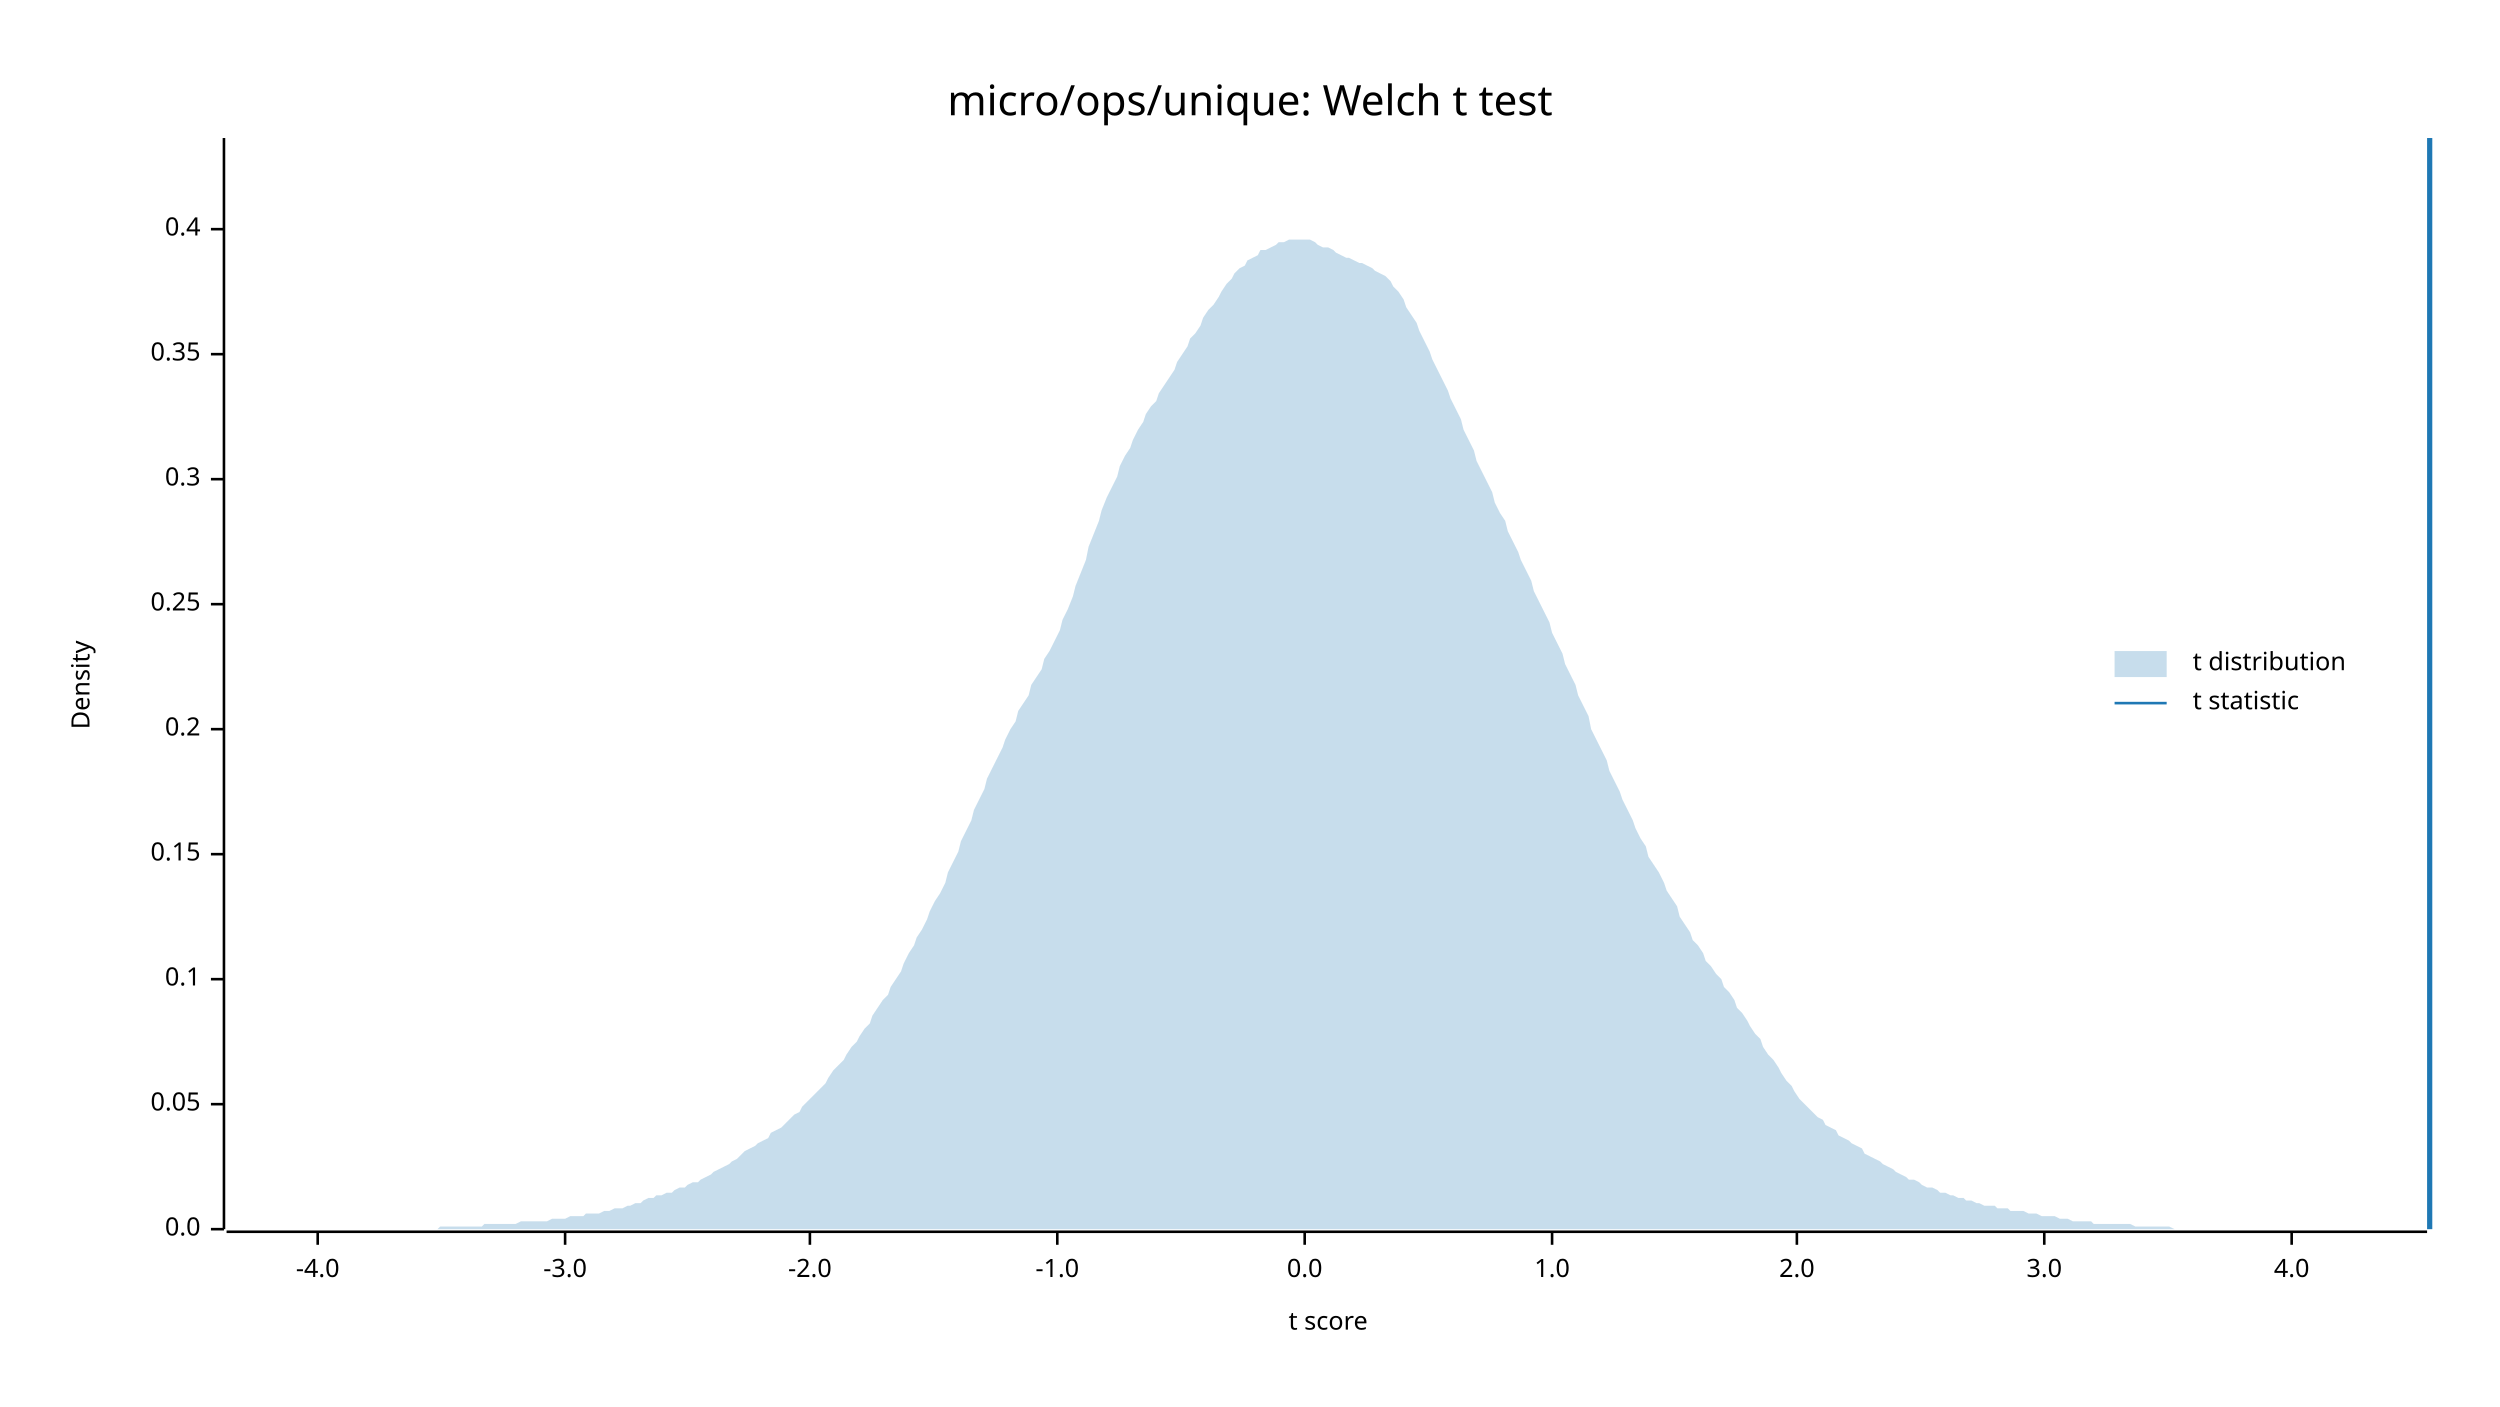
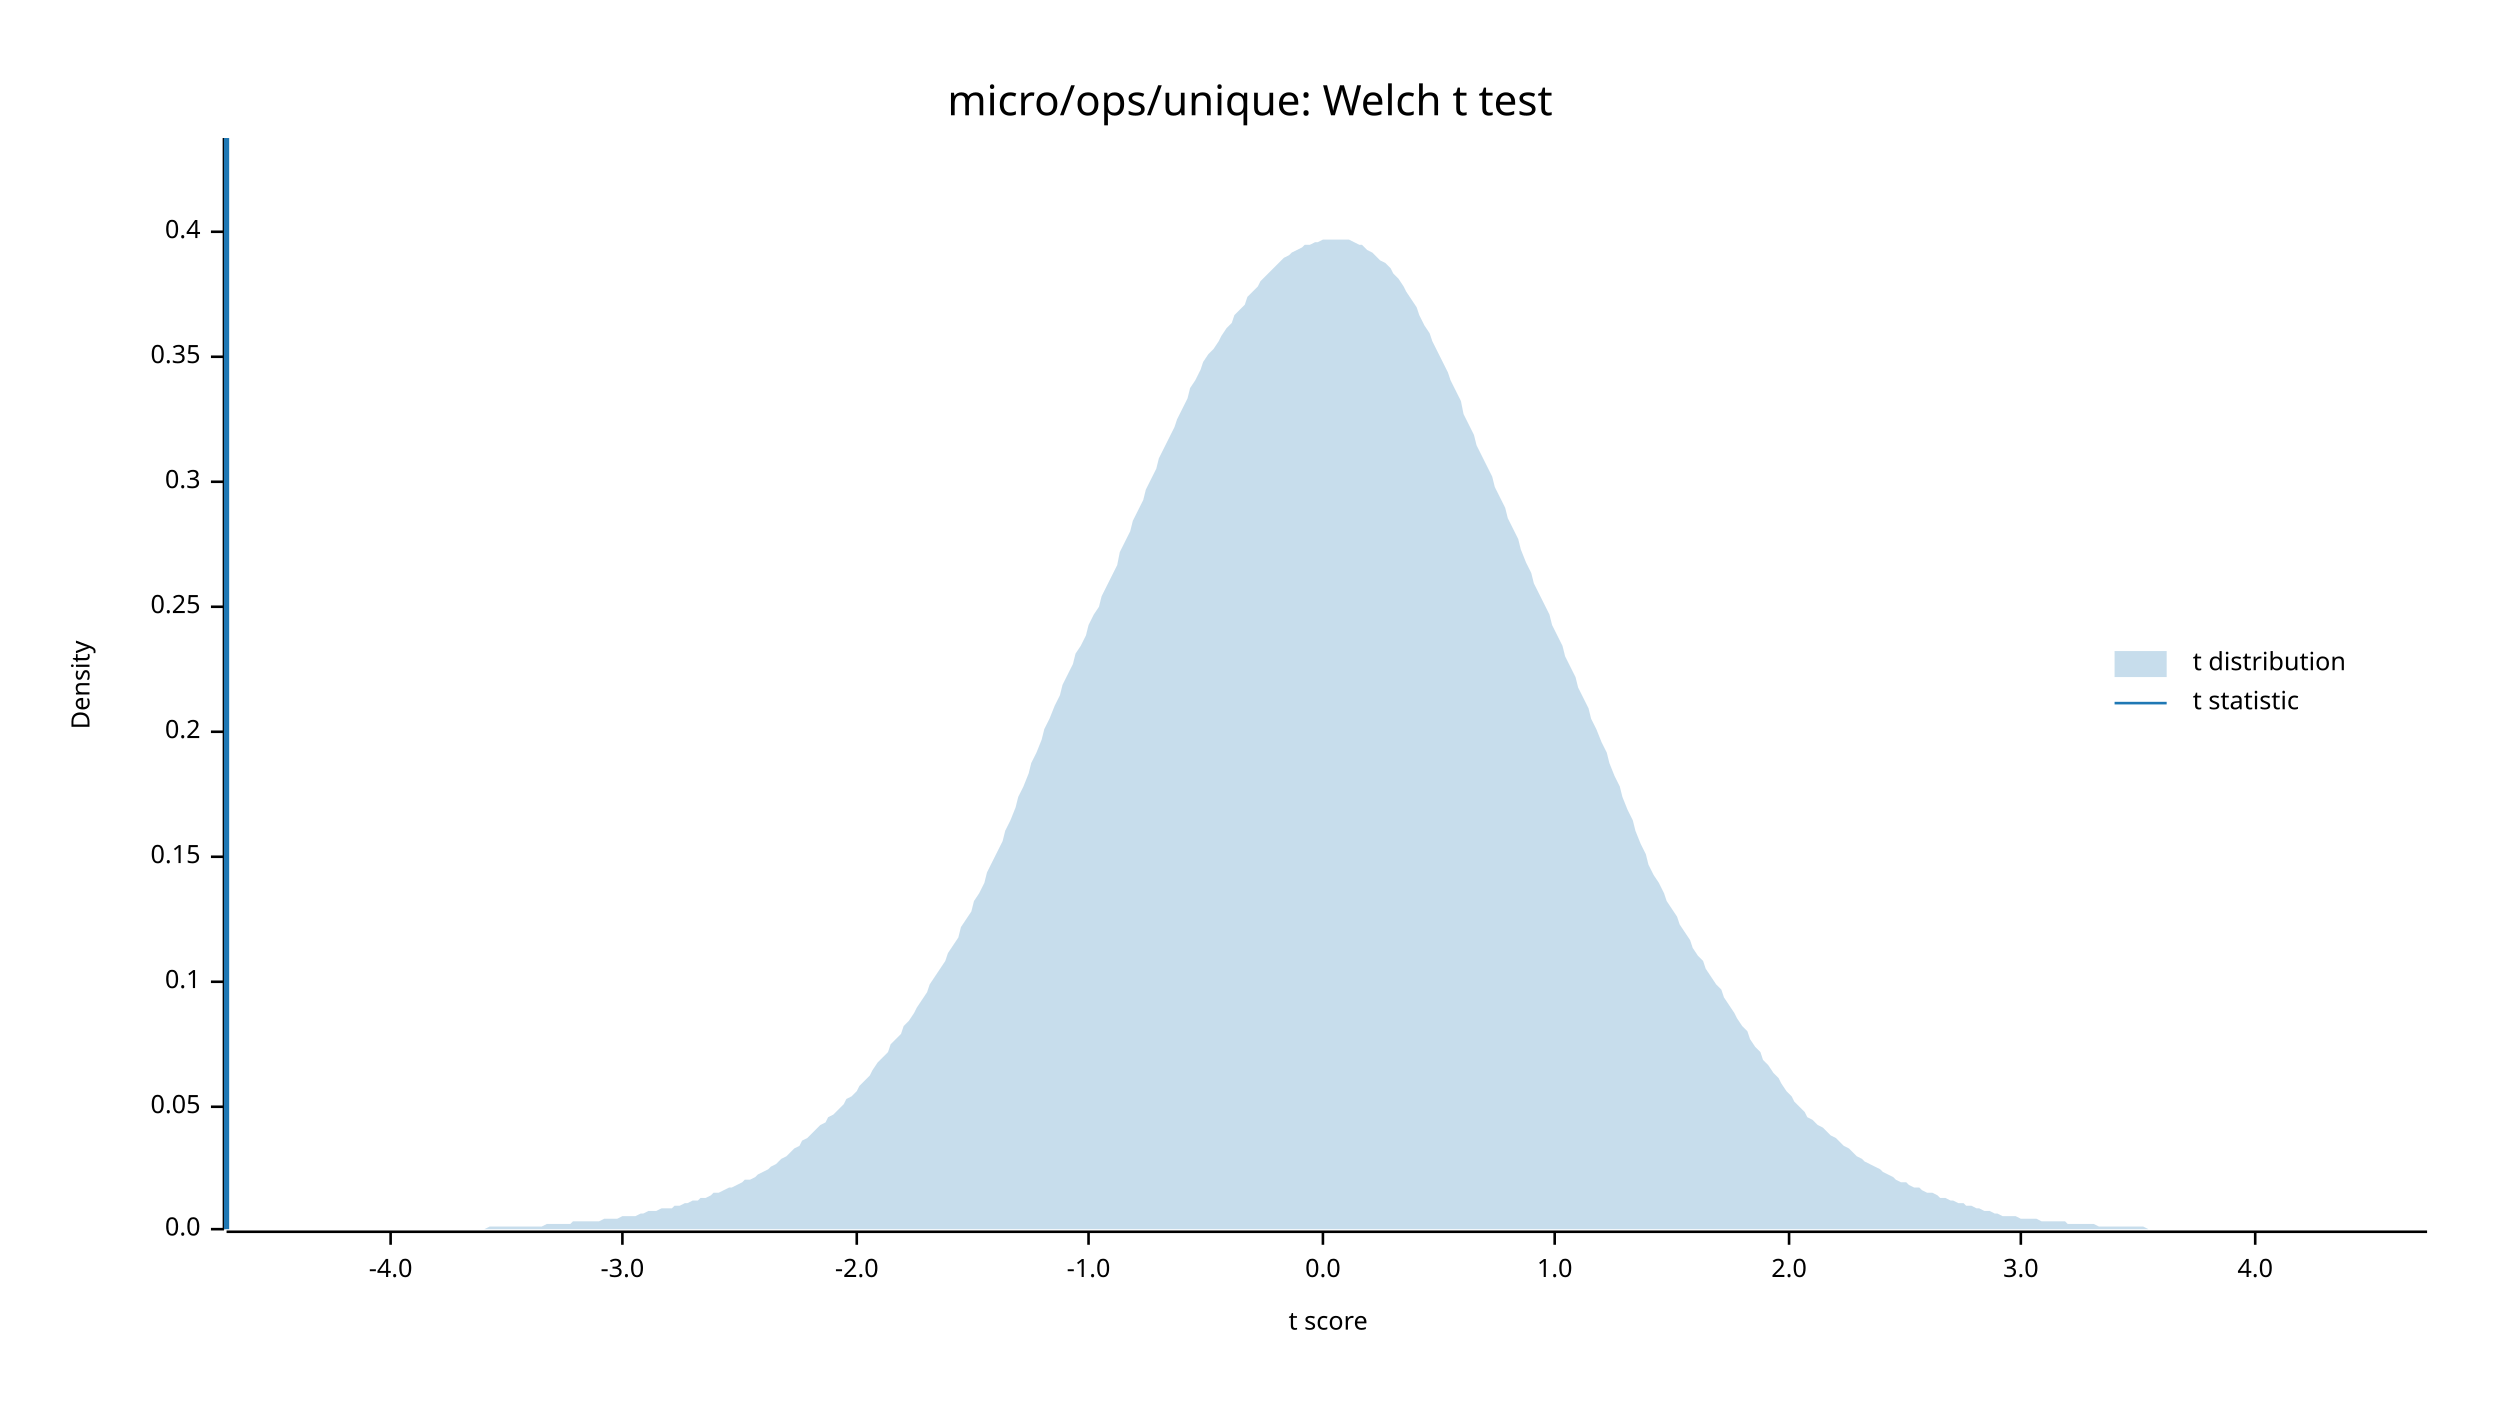
<svg xmlns="http://www.w3.org/2000/svg" width="960" height="540" viewBox="0 0 960 540">
  <text x="480" y="32" dy="0.76em" text-anchor="middle" font-family="sans-serif" font-size="16.129" opacity="1" fill="#000000">
micro/ops/unique: Welch t test
</text>
  <text x="27" y="263" dy="0.76em" text-anchor="middle" font-family="sans-serif" font-size="9.677" opacity="1" fill="#000000" transform="rotate(270, 27, 263)">
Density
</text>
  <text x="510" y="513" dy="-0.5ex" text-anchor="middle" font-family="sans-serif" font-size="9.677" opacity="1" fill="#000000">
t score
</text>
  <polyline fill="none" opacity="1" stroke="#000000" stroke-width="1" points="86,53 86,472 " />
  <text x="77" y="472" dy="0.5ex" text-anchor="end" font-family="sans-serif" font-size="9.677" opacity="1" fill="#000000">
0.0
</text>
  <polyline fill="none" opacity="1" stroke="#000000" stroke-width="1" points="81,472 86,472 " />
-   <text x="77" y="424" dy="0.5ex" text-anchor="end" font-family="sans-serif" font-size="9.677" opacity="1" fill="#000000">
+   <text x="77" y="425" dy="0.5ex" text-anchor="end" font-family="sans-serif" font-size="9.677" opacity="1" fill="#000000">
0.05
</text>
-   <polyline fill="none" opacity="1" stroke="#000000" stroke-width="1" points="81,424 86,424 " />
-   <text x="77" y="376" dy="0.5ex" text-anchor="end" font-family="sans-serif" font-size="9.677" opacity="1" fill="#000000">
+   <polyline fill="none" opacity="1" stroke="#000000" stroke-width="1" points="81,425 86,425 " />
+   <text x="77" y="377" dy="0.5ex" text-anchor="end" font-family="sans-serif" font-size="9.677" opacity="1" fill="#000000">
0.1
</text>
-   <polyline fill="none" opacity="1" stroke="#000000" stroke-width="1" points="81,376 86,376 " />
-   <text x="77" y="328" dy="0.5ex" text-anchor="end" font-family="sans-serif" font-size="9.677" opacity="1" fill="#000000">
+   <polyline fill="none" opacity="1" stroke="#000000" stroke-width="1" points="81,377 86,377 " />
+   <text x="77" y="329" dy="0.5ex" text-anchor="end" font-family="sans-serif" font-size="9.677" opacity="1" fill="#000000">
0.15
</text>
-   <polyline fill="none" opacity="1" stroke="#000000" stroke-width="1" points="81,328 86,328 " />
-   <text x="77" y="280" dy="0.5ex" text-anchor="end" font-family="sans-serif" font-size="9.677" opacity="1" fill="#000000">
+   <polyline fill="none" opacity="1" stroke="#000000" stroke-width="1" points="81,329 86,329 " />
+   <text x="77" y="281" dy="0.5ex" text-anchor="end" font-family="sans-serif" font-size="9.677" opacity="1" fill="#000000">
0.2
</text>
-   <polyline fill="none" opacity="1" stroke="#000000" stroke-width="1" points="81,280 86,280 " />
-   <text x="77" y="232" dy="0.5ex" text-anchor="end" font-family="sans-serif" font-size="9.677" opacity="1" fill="#000000">
+   <polyline fill="none" opacity="1" stroke="#000000" stroke-width="1" points="81,281 86,281 " />
+   <text x="77" y="233" dy="0.5ex" text-anchor="end" font-family="sans-serif" font-size="9.677" opacity="1" fill="#000000">
0.25
</text>
-   <polyline fill="none" opacity="1" stroke="#000000" stroke-width="1" points="81,232 86,232 " />
-   <text x="77" y="184" dy="0.5ex" text-anchor="end" font-family="sans-serif" font-size="9.677" opacity="1" fill="#000000">
+   <polyline fill="none" opacity="1" stroke="#000000" stroke-width="1" points="81,233 86,233 " />
+   <text x="77" y="185" dy="0.5ex" text-anchor="end" font-family="sans-serif" font-size="9.677" opacity="1" fill="#000000">
0.3
</text>
-   <polyline fill="none" opacity="1" stroke="#000000" stroke-width="1" points="81,184 86,184 " />
-   <text x="77" y="136" dy="0.5ex" text-anchor="end" font-family="sans-serif" font-size="9.677" opacity="1" fill="#000000">
+   <polyline fill="none" opacity="1" stroke="#000000" stroke-width="1" points="81,185 86,185 " />
+   <text x="77" y="137" dy="0.5ex" text-anchor="end" font-family="sans-serif" font-size="9.677" opacity="1" fill="#000000">
0.35
</text>
-   <polyline fill="none" opacity="1" stroke="#000000" stroke-width="1" points="81,136 86,136 " />
-   <text x="77" y="88" dy="0.5ex" text-anchor="end" font-family="sans-serif" font-size="9.677" opacity="1" fill="#000000">
+   <polyline fill="none" opacity="1" stroke="#000000" stroke-width="1" points="81,137 86,137 " />
+   <text x="77" y="89" dy="0.5ex" text-anchor="end" font-family="sans-serif" font-size="9.677" opacity="1" fill="#000000">
0.4
</text>
-   <polyline fill="none" opacity="1" stroke="#000000" stroke-width="1" points="81,88 86,88 " />
+   <polyline fill="none" opacity="1" stroke="#000000" stroke-width="1" points="81,89 86,89 " />
  <polyline fill="none" opacity="1" stroke="#000000" stroke-width="1" points="87,473 932,473 " />
-   <text x="122" y="483" dy="0.76em" text-anchor="middle" font-family="sans-serif" font-size="9.677" opacity="1" fill="#000000">
+   <text x="150" y="483" dy="0.76em" text-anchor="middle" font-family="sans-serif" font-size="9.677" opacity="1" fill="#000000">
-4.0
</text>
-   <polyline fill="none" opacity="1" stroke="#000000" stroke-width="1" points="122,473 122,478 " />
-   <text x="217" y="483" dy="0.76em" text-anchor="middle" font-family="sans-serif" font-size="9.677" opacity="1" fill="#000000">
+   <polyline fill="none" opacity="1" stroke="#000000" stroke-width="1" points="150,473 150,478 " />
+   <text x="239" y="483" dy="0.76em" text-anchor="middle" font-family="sans-serif" font-size="9.677" opacity="1" fill="#000000">
-3.0
</text>
-   <polyline fill="none" opacity="1" stroke="#000000" stroke-width="1" points="217,473 217,478 " />
-   <text x="311" y="483" dy="0.76em" text-anchor="middle" font-family="sans-serif" font-size="9.677" opacity="1" fill="#000000">
+   <polyline fill="none" opacity="1" stroke="#000000" stroke-width="1" points="239,473 239,478 " />
+   <text x="329" y="483" dy="0.76em" text-anchor="middle" font-family="sans-serif" font-size="9.677" opacity="1" fill="#000000">
-2.0
</text>
-   <polyline fill="none" opacity="1" stroke="#000000" stroke-width="1" points="311,473 311,478 " />
-   <text x="406" y="483" dy="0.76em" text-anchor="middle" font-family="sans-serif" font-size="9.677" opacity="1" fill="#000000">
+   <polyline fill="none" opacity="1" stroke="#000000" stroke-width="1" points="329,473 329,478 " />
+   <text x="418" y="483" dy="0.76em" text-anchor="middle" font-family="sans-serif" font-size="9.677" opacity="1" fill="#000000">
-1.0
</text>
-   <polyline fill="none" opacity="1" stroke="#000000" stroke-width="1" points="406,473 406,478 " />
-   <text x="501" y="483" dy="0.76em" text-anchor="middle" font-family="sans-serif" font-size="9.677" opacity="1" fill="#000000">
+   <polyline fill="none" opacity="1" stroke="#000000" stroke-width="1" points="418,473 418,478 " />
+   <text x="508" y="483" dy="0.76em" text-anchor="middle" font-family="sans-serif" font-size="9.677" opacity="1" fill="#000000">
0.0
</text>
-   <polyline fill="none" opacity="1" stroke="#000000" stroke-width="1" points="501,473 501,478 " />
-   <text x="596" y="483" dy="0.76em" text-anchor="middle" font-family="sans-serif" font-size="9.677" opacity="1" fill="#000000">
+   <polyline fill="none" opacity="1" stroke="#000000" stroke-width="1" points="508,473 508,478 " />
+   <text x="597" y="483" dy="0.76em" text-anchor="middle" font-family="sans-serif" font-size="9.677" opacity="1" fill="#000000">
1.0
</text>
-   <polyline fill="none" opacity="1" stroke="#000000" stroke-width="1" points="596,473 596,478 " />
-   <text x="690" y="483" dy="0.76em" text-anchor="middle" font-family="sans-serif" font-size="9.677" opacity="1" fill="#000000">
+   <polyline fill="none" opacity="1" stroke="#000000" stroke-width="1" points="597,473 597,478 " />
+   <text x="687" y="483" dy="0.76em" text-anchor="middle" font-family="sans-serif" font-size="9.677" opacity="1" fill="#000000">
2.0
</text>
-   <polyline fill="none" opacity="1" stroke="#000000" stroke-width="1" points="690,473 690,478 " />
-   <text x="785" y="483" dy="0.76em" text-anchor="middle" font-family="sans-serif" font-size="9.677" opacity="1" fill="#000000">
+   <polyline fill="none" opacity="1" stroke="#000000" stroke-width="1" points="687,473 687,478 " />
+   <text x="776" y="483" dy="0.76em" text-anchor="middle" font-family="sans-serif" font-size="9.677" opacity="1" fill="#000000">
3.0
</text>
-   <polyline fill="none" opacity="1" stroke="#000000" stroke-width="1" points="785,473 785,478 " />
-   <text x="880" y="483" dy="0.76em" text-anchor="middle" font-family="sans-serif" font-size="9.677" opacity="1" fill="#000000">
+   <polyline fill="none" opacity="1" stroke="#000000" stroke-width="1" points="776,473 776,478 " />
+   <text x="866" y="483" dy="0.76em" text-anchor="middle" font-family="sans-serif" font-size="9.677" opacity="1" fill="#000000">
4.0
</text>
-   <polyline fill="none" opacity="1" stroke="#000000" stroke-width="1" points="880,473 880,478 " />
-   <polygon opacity="0.25" fill="#1F78B4" points="87,472 88,472 90,472 92,472 93,472 95,472 97,472 98,472 100,472 102,472 103,472 105,472 107,472 109,472 110,472 112,472 114,472 115,472 117,472 119,472 120,472 122,472 124,472 125,472 127,472 129,472 131,472 132,472 134,472 136,472 137,472 139,472 141,472 142,472 144,472 146,472 147,472 149,472 151,472 153,472 154,472 156,472 158,472 159,472 161,472 163,472 164,472 166,472 168,472 169,471 171,471 173,471 175,471 176,471 178,471 180,471 181,471 183,471 185,471 186,470 188,470 190,470 191,470 193,470 195,470 197,470 198,470 200,469 202,469 203,469 205,469 207,469 208,469 210,469 212,468 214,468 215,468 217,468 219,467 220,467 222,467 224,467 225,466 227,466 229,466 230,466 232,465 234,465 236,464 237,464 239,464 241,463 242,463 244,462 246,462 247,461 249,460 251,460 252,459 254,459 256,458 258,458 259,457 261,456 263,456 264,455 266,454 268,454 269,453 271,452 273,451 274,450 276,449 278,448 280,447 281,446 283,445 285,443 286,442 288,441 290,440 291,439 293,438 295,437 296,435 298,434 300,433 302,431 303,430 305,428 307,427 308,425 310,423 312,421 313,420 315,418 317,416 318,414 320,411 322,409 324,407 325,405 327,402 329,400 330,398 332,395 334,393 335,390 337,387 339,384 341,382 342,379 344,376 346,373 347,370 349,366 351,363 352,360 354,357 356,353 357,350 359,346 361,343 363,339 364,335 366,331 368,327 369,323 371,319 373,315 374,311 376,307 378,303 379,299 381,295 383,291 385,287 386,284 388,280 390,277 391,273 393,270 395,267 396,263 398,260 400,257 401,253 403,250 405,246 407,242 408,238 410,234 412,229 413,225 415,220 417,215 418,210 420,205 422,200 423,196 425,191 427,187 429,183 430,179 432,175 434,172 435,169 437,165 439,162 440,159 442,156 444,154 445,151 447,148 449,145 451,142 452,139 454,136 456,133 457,130 459,128 461,125 462,122 464,119 466,117 468,114 469,112 471,109 473,107 474,105 476,103 478,102 479,100 481,99 483,98 484,96 486,96 488,95 490,94 491,93 493,93 495,92 496,92 498,92 500,92 501,92 503,92 505,93 506,94 508,95 510,95 512,96 513,97 515,98 517,99 518,99 520,100 522,101 523,101 525,102 527,103 528,104 530,105 532,106 534,108 535,110 537,112 539,115 540,118 542,121 544,124 545,127 547,131 549,135 550,138 552,142 554,146 556,150 557,153 559,157 561,161 562,165 564,169 566,173 567,177 569,181 571,185 573,189 574,193 576,197 578,200 579,204 581,208 583,212 584,215 586,219 588,223 589,227 591,231 593,235 595,239 596,243 598,247 600,251 601,255 603,259 605,263 606,267 608,271 610,275 611,280 613,284 615,288 617,292 618,296 620,300 622,304 623,307 625,311 627,315 628,318 630,322 632,325 633,329 635,332 637,335 639,339 640,342 642,345 644,348 645,352 647,355 649,358 650,361 652,363 654,366 655,369 657,371 659,374 661,376 662,379 664,381 666,384 667,387 669,389 671,392 672,394 674,397 676,399 677,402 679,405 681,407 683,410 684,412 686,415 688,417 689,419 691,422 693,424 694,425 696,427 698,429 700,430 701,432 703,433 705,434 706,436 708,437 710,438 711,439 713,440 715,441 716,443 718,444 720,445 722,446 723,447 725,448 727,449 728,450 730,451 732,452 733,453 735,453 737,454 738,455 740,456 742,456 744,457 745,458 747,458 749,459 750,459 752,460 754,460 755,461 757,461 759,462 760,462 762,463 764,463 766,463 767,464 769,464 771,464 772,465 774,465 776,465 777,465 779,466 781,466 782,466 784,467 786,467 788,467 789,467 791,468 793,468 794,468 796,469 798,469 799,469 801,469 803,469 804,470 806,470 808,470 810,470 811,470 813,470 815,470 816,470 818,470 820,471 821,471 823,471 825,471 827,471 828,471 830,471 832,471 833,471 835,472 837,472 838,472 840,472 842,472 843,472 845,472 847,472 849,472 850,472 852,472 854,472 855,472 857,472 859,472 860,472 862,472 864,472 865,472 867,472 869,472 871,472 872,472 874,472 876,472 877,472 879,472 881,472 882,472 884,472 886,472 887,472 889,472 891,472 893,472 894,472 896,472 898,472 899,472 901,472 903,472 904,472 906,472 908,472 909,472 911,472 913,472 915,472 916,472 918,472 920,472 921,472 923,472 925,472 926,472 928,472 930,472 932,472 932,472 87,472 " />
-   <polyline fill="none" opacity="1" stroke="#1F78B4" stroke-width="2" points="933,472 933,53 " />
+   <polyline fill="none" opacity="1" stroke="#000000" stroke-width="1" points="866,473 866,478 " />
+   <polygon opacity="0.25" fill="#1F78B4" points="87,472 88,472 90,472 92,472 93,472 95,472 97,472 98,472 100,472 102,472 103,472 105,472 107,472 109,472 110,472 112,472 114,472 115,472 117,472 119,472 120,472 122,472 124,472 125,472 127,472 129,472 131,472 132,472 134,472 136,472 137,472 139,472 141,472 142,472 144,472 146,472 147,472 149,472 151,472 153,472 154,472 156,472 158,472 159,472 161,472 163,472 164,472 166,472 168,472 169,472 171,472 173,472 175,472 176,472 178,472 180,472 181,472 183,472 185,472 186,472 188,471 190,471 191,471 193,471 195,471 197,471 198,471 200,471 202,471 203,471 205,471 207,471 208,471 210,470 212,470 214,470 215,470 217,470 219,470 220,469 222,469 224,469 225,469 227,469 229,469 230,469 232,468 234,468 236,468 237,468 239,467 241,467 242,467 244,467 246,466 247,466 249,465 251,465 252,465 254,464 256,464 258,464 259,463 261,463 263,462 264,462 266,461 268,461 269,460 271,460 273,459 274,458 276,458 278,457 280,456 281,456 283,455 285,454 286,453 288,453 290,452 291,451 293,450 295,449 296,448 298,447 300,445 302,444 303,443 305,441 307,440 308,438 310,437 312,435 313,434 315,432 317,431 318,429 320,428 322,426 324,424 325,422 327,421 329,419 330,417 332,415 334,413 335,411 337,408 339,406 341,404 342,401 344,399 346,397 347,394 349,392 351,389 352,387 354,384 356,381 357,378 359,375 361,372 363,369 364,366 366,363 368,360 369,356 371,353 373,350 374,346 376,343 378,339 379,335 381,331 383,327 385,323 386,319 388,315 390,310 391,306 393,302 395,297 396,293 398,289 400,284 401,280 403,276 405,271 407,267 408,263 410,259 412,255 413,251 415,248 417,244 418,240 420,236 422,233 423,229 425,225 427,221 429,217 430,212 432,208 434,204 435,200 437,196 439,192 440,188 442,184 444,180 445,176 447,172 449,168 451,164 452,161 454,157 456,153 457,149 459,146 461,142 462,139 464,136 466,134 468,131 469,129 471,126 473,124 474,121 476,119 478,117 479,114 481,112 483,110 484,108 486,106 488,104 490,102 491,101 493,99 495,98 496,97 498,96 500,95 501,94 503,94 505,93 506,93 508,92 510,92 512,92 513,92 515,92 517,92 518,92 520,93 522,94 523,94 525,96 527,97 528,98 530,100 532,101 534,103 535,105 537,107 539,110 540,112 542,115 544,118 545,121 547,125 549,128 550,131 552,135 554,139 556,143 557,146 559,150 561,154 562,159 564,163 566,167 567,171 569,175 571,179 573,183 574,187 576,191 578,195 579,199 581,203 583,207 584,211 586,216 588,220 589,224 591,228 593,232 595,236 596,240 598,244 600,248 601,252 603,256 605,260 606,264 608,268 610,272 611,276 613,280 615,285 617,289 618,293 620,298 622,302 623,306 625,311 627,315 628,319 630,324 632,328 633,332 635,336 637,339 639,343 640,346 642,349 644,352 645,355 647,358 649,361 650,364 652,367 654,369 655,372 657,375 659,378 661,380 662,383 664,386 666,389 667,391 669,394 671,396 672,399 674,402 676,404 677,407 679,409 681,412 683,414 684,416 686,419 688,421 689,423 691,425 693,427 694,429 696,430 698,432 700,433 701,434 703,436 705,437 706,438 708,440 710,441 711,442 713,444 715,445 716,446 718,447 720,448 722,449 723,450 725,451 727,452 728,453 730,454 732,454 733,455 735,456 737,456 738,457 740,458 742,458 744,459 745,460 747,460 749,461 750,461 752,462 754,462 755,463 757,463 759,464 760,464 762,465 764,465 766,466 767,466 769,467 771,467 772,467 774,467 776,468 777,468 779,468 781,468 782,468 784,469 786,469 788,469 789,469 791,469 793,469 794,470 796,470 798,470 799,470 801,470 803,470 804,470 806,471 808,471 810,471 811,471 813,471 815,471 816,471 818,471 820,471 821,471 823,471 825,472 827,472 828,472 830,472 832,472 833,472 835,472 837,472 838,472 840,472 842,472 843,472 845,472 847,472 849,472 850,472 852,472 854,472 855,472 857,472 859,472 860,472 862,472 864,472 865,472 867,472 869,472 871,472 872,472 874,472 876,472 877,472 879,472 881,472 882,472 884,472 886,472 887,472 889,472 891,472 893,472 894,472 896,472 898,472 899,472 901,472 903,472 904,472 906,472 908,472 909,472 911,472 913,472 915,472 916,472 918,472 920,472 921,472 923,472 925,472 926,472 928,472 930,472 932,472 932,472 87,472 " />
+   <polyline fill="none" opacity="1" stroke="#1F78B4" stroke-width="2" points="87,472 87,53 " />
  <text x="842" y="250" dy="0.76em" text-anchor="start" font-family="sans-serif" font-size="9.677" opacity="1" fill="#000000">
t distribution
</text>
  <text x="842" y="265" dy="0.76em" text-anchor="start" font-family="sans-serif" font-size="9.677" opacity="1" fill="#000000">
t statistic
</text>
  <rect x="812" y="250" width="20" height="10" opacity="0.25" fill="#1F78B4" stroke="none" />
  <polyline fill="none" opacity="1" stroke="#1F78B4" stroke-width="1" points="812,270 832,270 " />
</svg>
